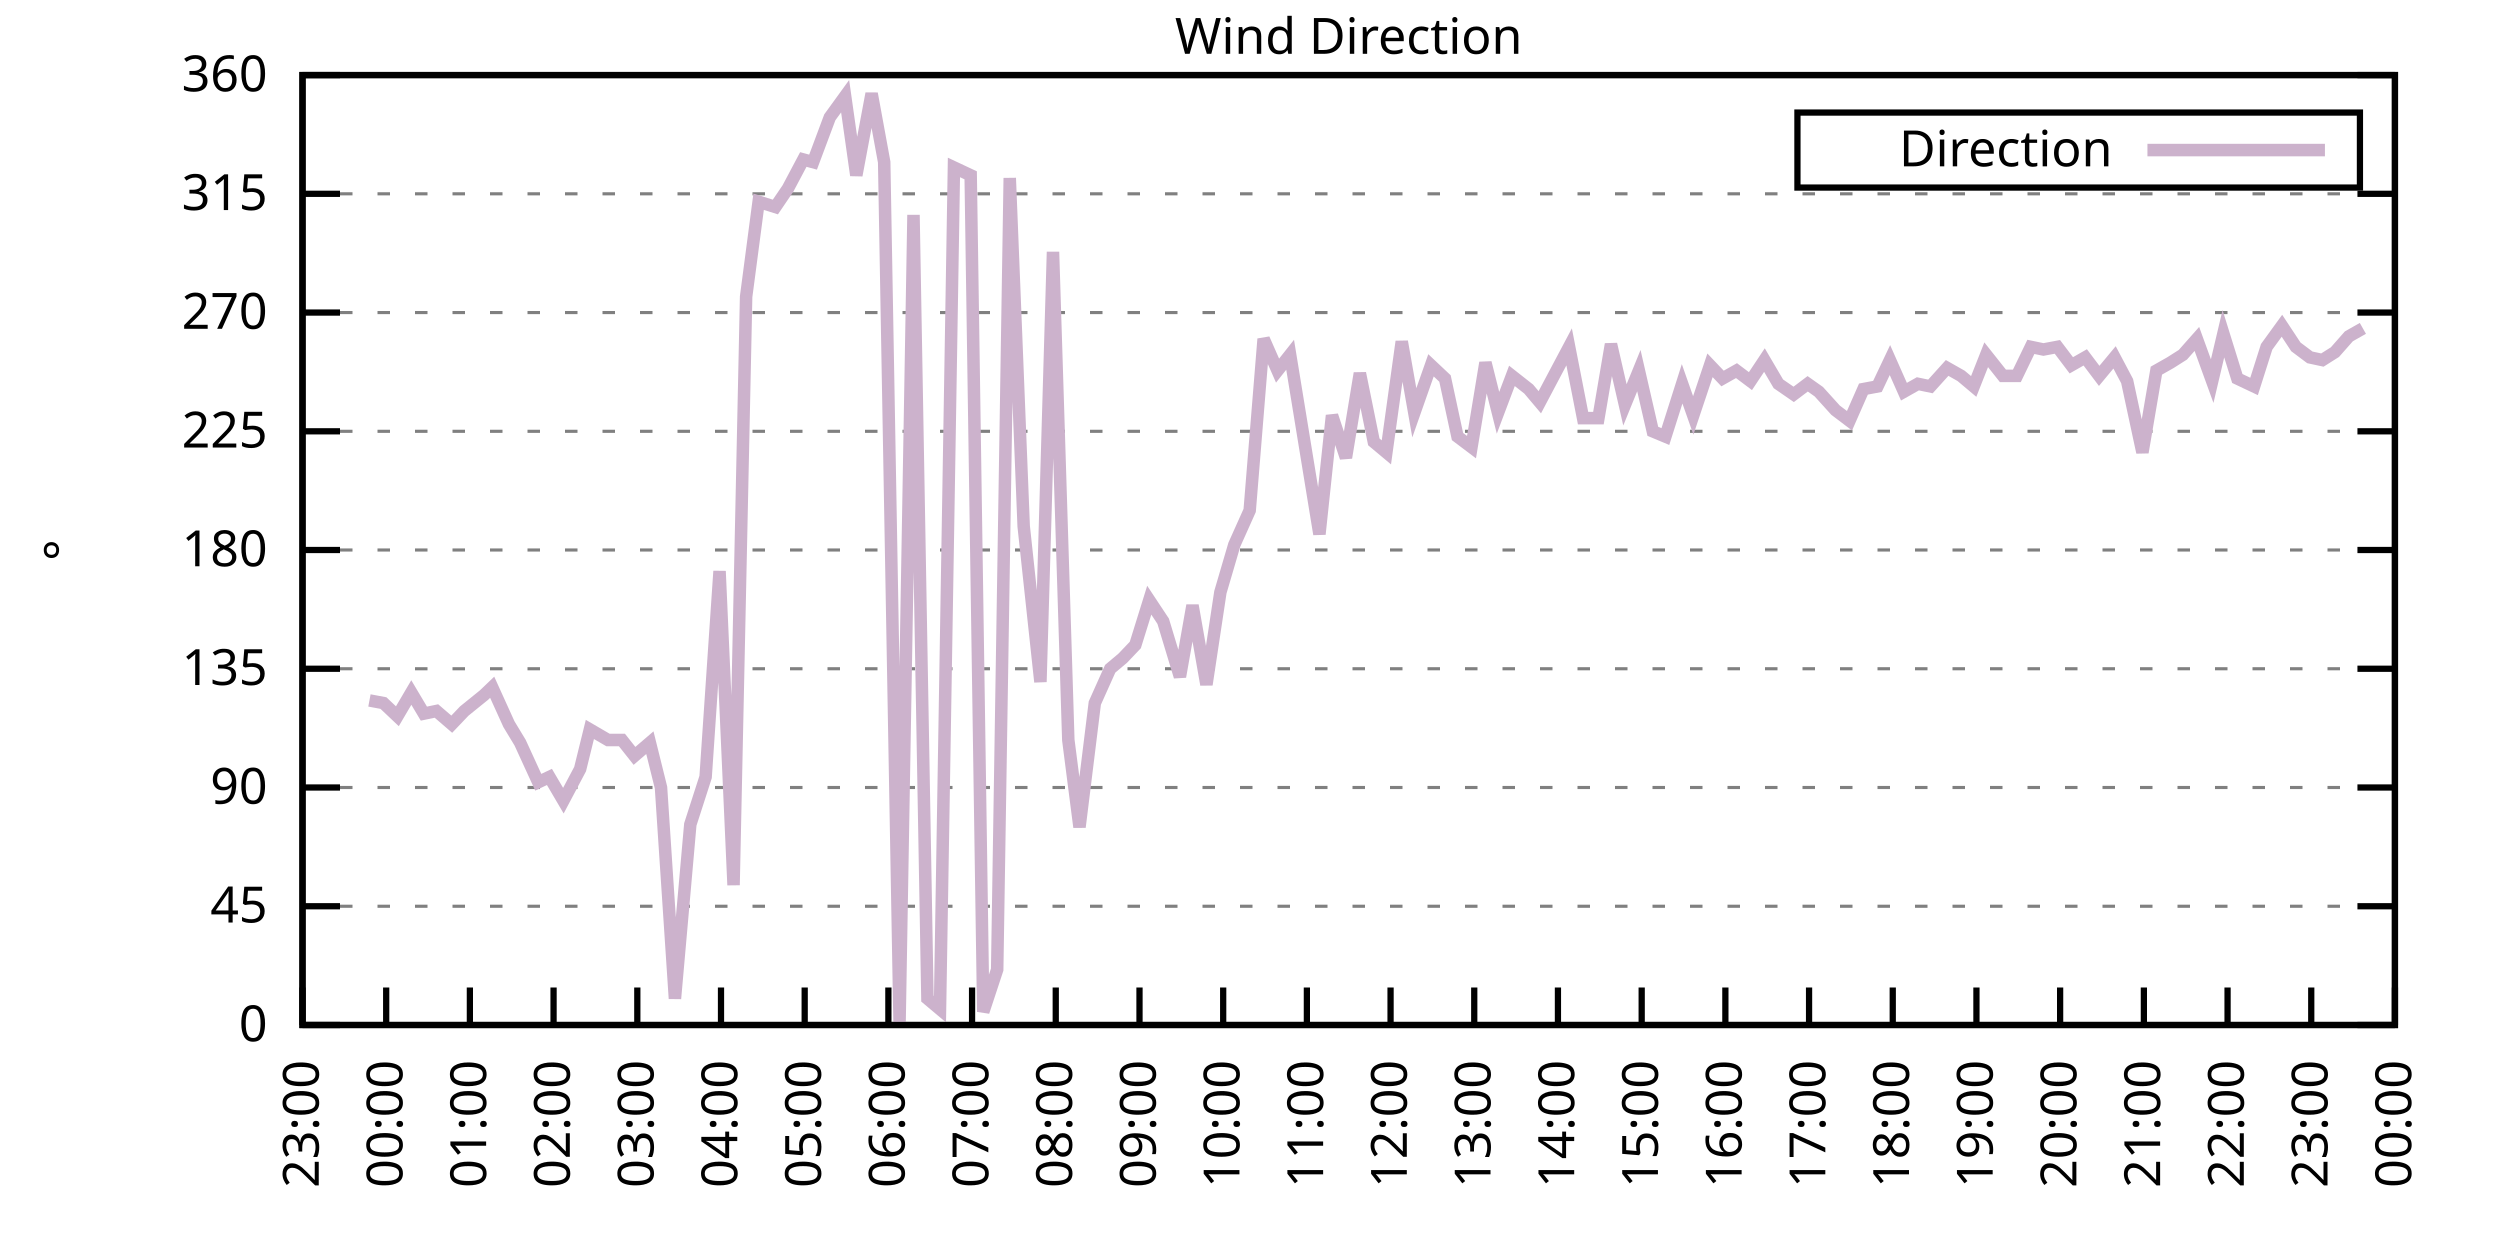
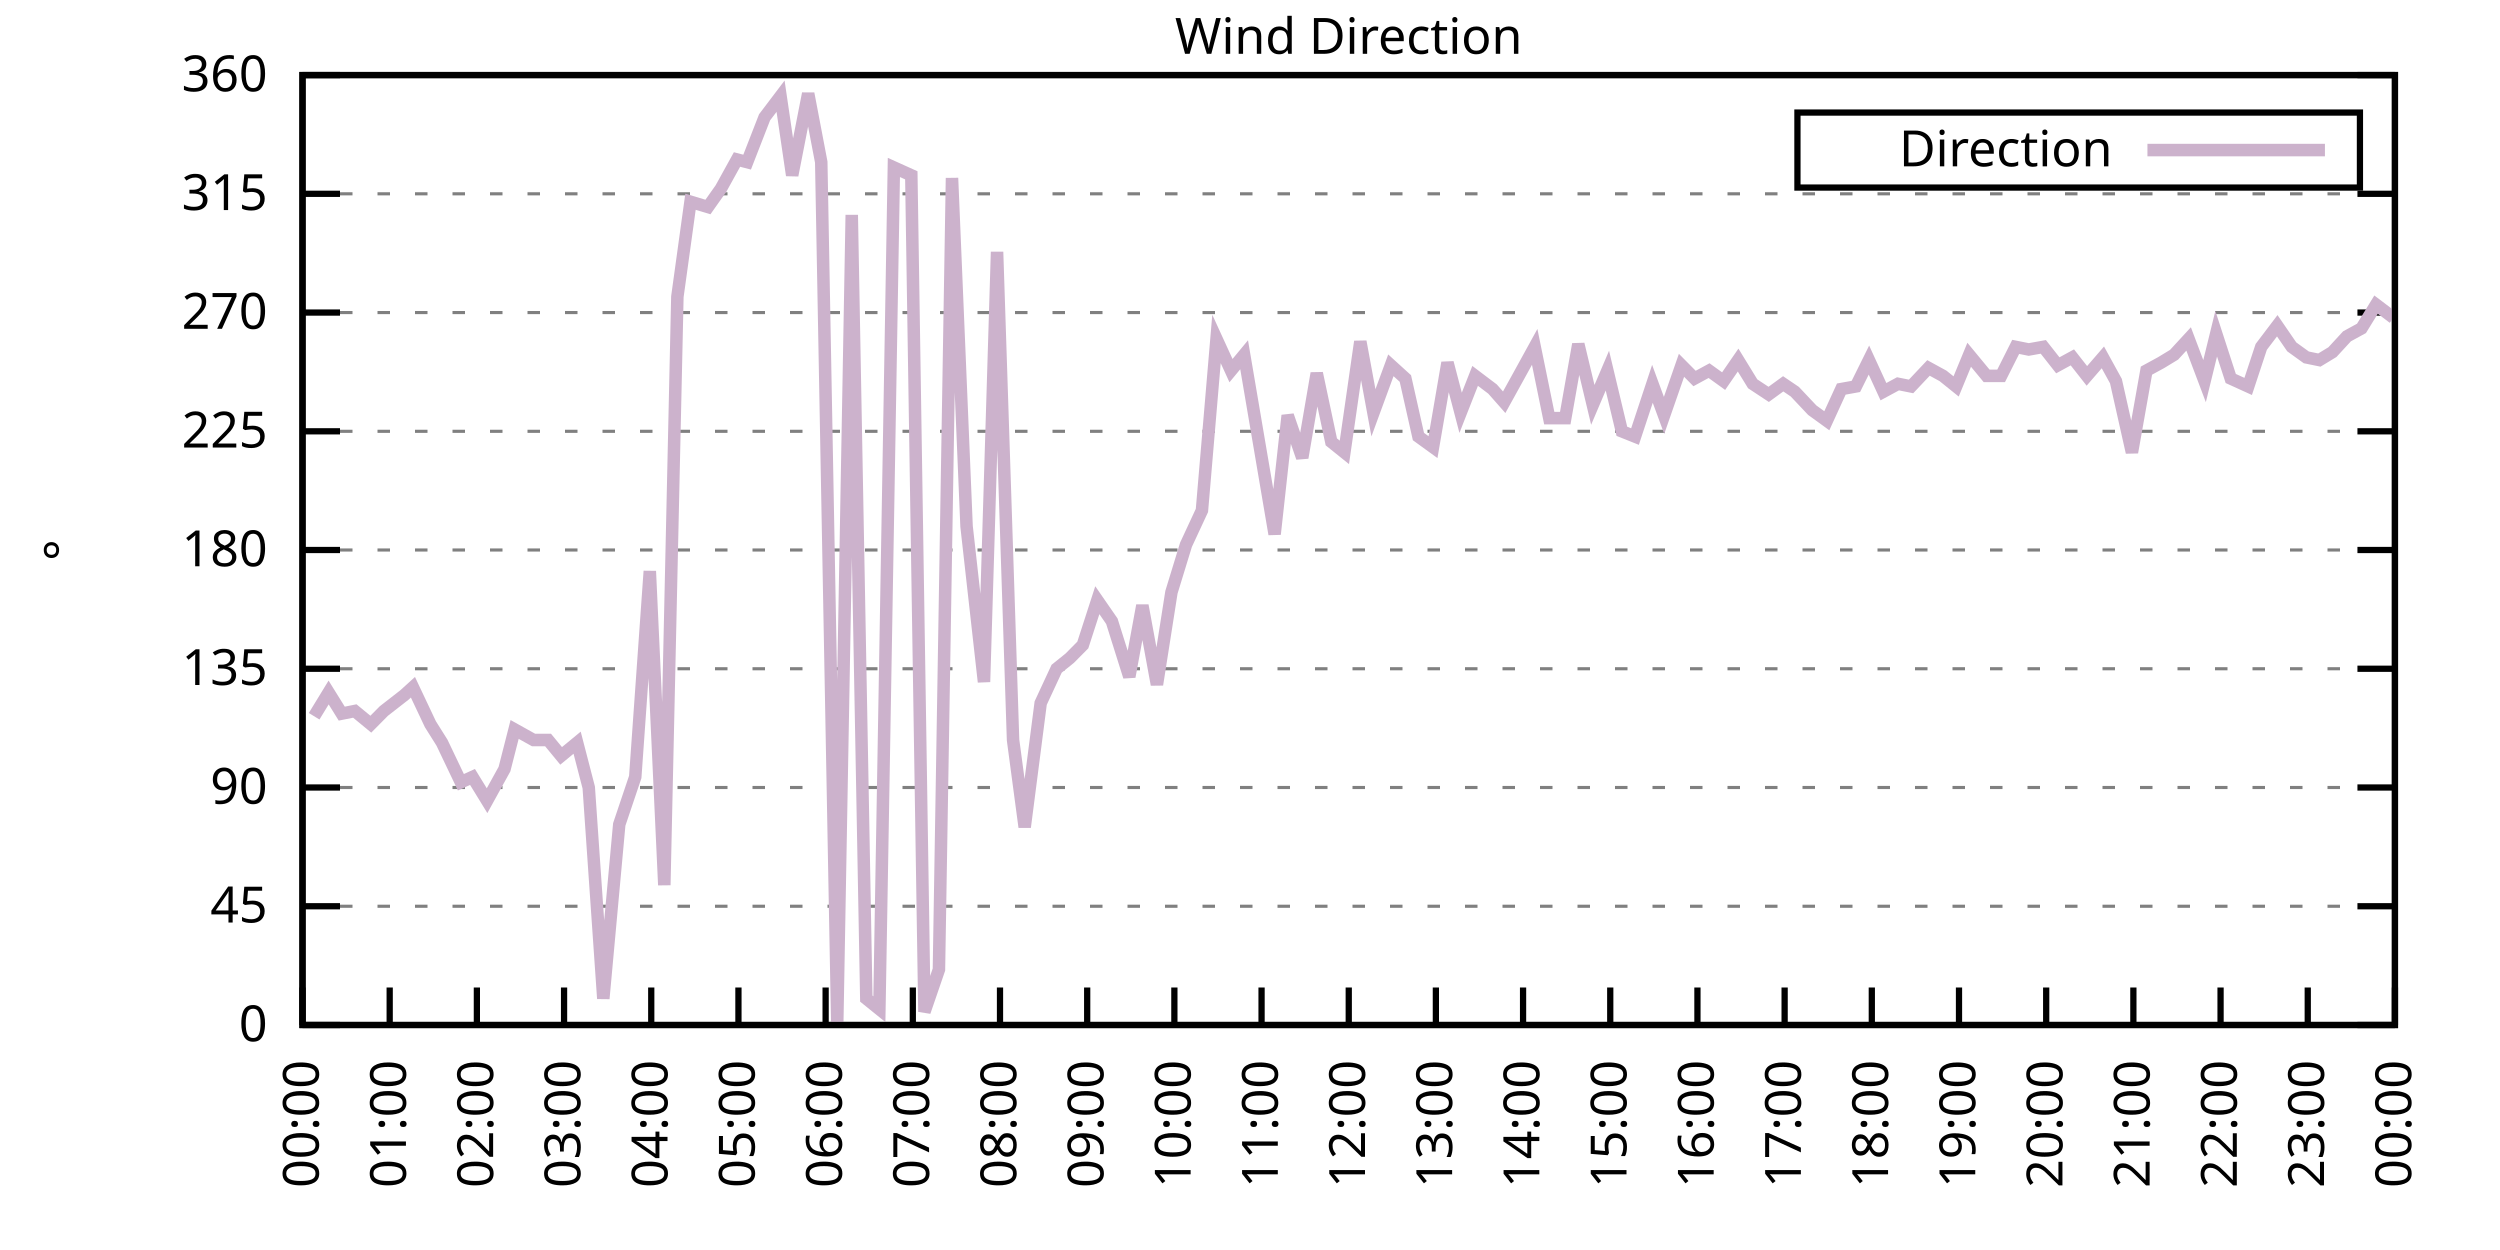
<svg xmlns="http://www.w3.org/2000/svg" xmlns:xlink="http://www.w3.org/1999/xlink" width="400" height="200" viewBox="0 0 400 200">
  <g id="gnuplot_canvas">
    <rect x="0" y="0" width="400" height="200" fill="none" />
    <defs>
      <circle id="gpDot" r="0.5" stroke-width="0.5" stroke="currentColor" />
      <path id="gpPt0" stroke-width="0.333" stroke="currentColor" d="M-1,0 h2 M0,-1 v2" />
      <path id="gpPt1" stroke-width="0.333" stroke="currentColor" d="M-1,-1 L1,1 M1,-1 L-1,1" />
      <path id="gpPt2" stroke-width="0.333" stroke="currentColor" d="M-1,0 L1,0 M0,-1 L0,1 M-1,-1 L1,1 M-1,1 L1,-1" />
      <rect id="gpPt3" stroke-width="0.333" stroke="currentColor" x="-1" y="-1" width="2" height="2" />
      <rect id="gpPt4" stroke-width="0.333" stroke="currentColor" fill="currentColor" x="-1" y="-1" width="2" height="2" />
      <circle id="gpPt5" stroke-width="0.333" stroke="currentColor" cx="0" cy="0" r="1" />
      <use xlink:href="#gpPt5" id="gpPt6" fill="currentColor" stroke="none" />
      <path id="gpPt7" stroke-width="0.333" stroke="currentColor" d="M0,-1.33 L-1.33,0.67 L1.33,0.67 z" />
      <use xlink:href="#gpPt7" id="gpPt8" fill="currentColor" stroke="none" />
      <use xlink:href="#gpPt7" id="gpPt9" stroke="currentColor" transform="rotate(180)" />
      <use xlink:href="#gpPt9" id="gpPt10" fill="currentColor" stroke="none" />
      <use xlink:href="#gpPt3" id="gpPt11" stroke="currentColor" transform="rotate(45)" />
      <use xlink:href="#gpPt11" id="gpPt12" fill="currentColor" stroke="none" />
      <path id="gpPt13" stroke-width="0.333" stroke="currentColor" d="M0,1.330 L1.265,0.411 L0.782,-1.067 L-0.782,-1.076 L-1.265,0.411 z" />
      <use xlink:href="#gpPt13" id="gpPt14" fill="currentColor" stroke="none" />
      <filter id="textbox" filterUnits="objectBoundingBox" x="0" y="0" height="1" width="1">
        <feFlood flood-color="white" flood-opacity="1" result="bgnd" />
        <feComposite in="SourceGraphic" in2="bgnd" operator="atop" />
      </filter>
      <filter id="greybox" filterUnits="objectBoundingBox" x="0" y="0" height="1" width="1">
        <feFlood flood-color="lightgrey" flood-opacity="1" result="grey" />
        <feComposite in="SourceGraphic" in2="grey" operator="atop" />
      </filter>
    </defs>
    <g fill="none" color="white" stroke="currentColor" stroke-width="1.00" stroke-linecap="butt" stroke-linejoin="miter">
</g>
    <g fill="none" color="black" stroke="currentColor" stroke-width="1.00" stroke-linecap="butt" stroke-linejoin="miter">
      <g stroke="none" shape-rendering="crispEdges">
        <polygon fill="rgb(255, 255, 255)" points="48.40,164.00 383.18,164.00 383.18,12.02 48.40,12.02 " />
      </g>
    </g>
    <g fill="none" color="black" stroke="currentColor" stroke-width="1.00" stroke-linecap="butt" stroke-linejoin="miter">
</g>
    <g fill="none" color="black" stroke="black" stroke-width="0.50" stroke-linecap="butt" stroke-linejoin="miter">
</g>
    <g fill="none" color="gray" stroke="currentColor" stroke-width="0.50" stroke-linecap="butt" stroke-linejoin="miter">
      <path stroke="gray" stroke-dasharray="2,4" class="gridline" d="M48.40,164.00 L383.19,164.00  " />
    </g>
    <g fill="none" color="gray" stroke="gray" stroke-width="1.00" stroke-linecap="butt" stroke-linejoin="miter">
</g>
    <g fill="none" color="black" stroke="currentColor" stroke-width="1.00" stroke-linecap="butt" stroke-linejoin="miter">
      <path stroke="black" d="M48.40,164.00 L54.40,164.00 M383.19,164.00 L377.19,164.00  " />
      <g transform="translate(42.80,166.60)" stroke="none" fill="black" font-family="Sans" font-size="8.00" text-anchor="end">
        <text>
          <tspan font-family="Sans"> 0</tspan>
        </text>
      </g>
    </g>
    <g fill="none" color="black" stroke="currentColor" stroke-width="1.00" stroke-linecap="butt" stroke-linejoin="miter">
</g>
    <g fill="none" color="black" stroke="black" stroke-width="0.50" stroke-linecap="butt" stroke-linejoin="miter">
</g>
    <g fill="none" color="gray" stroke="currentColor" stroke-width="0.50" stroke-linecap="butt" stroke-linejoin="miter">
      <path stroke="gray" stroke-dasharray="2,4" class="gridline" d="M48.40,145.00 L383.19,145.00  " />
    </g>
    <g fill="none" color="gray" stroke="gray" stroke-width="1.00" stroke-linecap="butt" stroke-linejoin="miter">
</g>
    <g fill="none" color="black" stroke="currentColor" stroke-width="1.00" stroke-linecap="butt" stroke-linejoin="miter">
      <path stroke="black" d="M48.40,145.00 L54.40,145.00 M383.19,145.00 L377.19,145.00  " />
      <g transform="translate(42.80,147.60)" stroke="none" fill="black" font-family="Sans" font-size="8.00" text-anchor="end">
        <text>
          <tspan font-family="Sans"> 45</tspan>
        </text>
      </g>
    </g>
    <g fill="none" color="black" stroke="currentColor" stroke-width="1.00" stroke-linecap="butt" stroke-linejoin="miter">
</g>
    <g fill="none" color="black" stroke="black" stroke-width="0.50" stroke-linecap="butt" stroke-linejoin="miter">
</g>
    <g fill="none" color="gray" stroke="currentColor" stroke-width="0.50" stroke-linecap="butt" stroke-linejoin="miter">
      <path stroke="gray" stroke-dasharray="2,4" class="gridline" d="M48.40,126.00 L383.19,126.00  " />
    </g>
    <g fill="none" color="gray" stroke="gray" stroke-width="1.00" stroke-linecap="butt" stroke-linejoin="miter">
</g>
    <g fill="none" color="black" stroke="currentColor" stroke-width="1.00" stroke-linecap="butt" stroke-linejoin="miter">
      <path stroke="black" d="M48.40,126.00 L54.40,126.00 M383.19,126.00 L377.19,126.00  " />
      <g transform="translate(42.80,128.60)" stroke="none" fill="black" font-family="Sans" font-size="8.00" text-anchor="end">
        <text>
          <tspan font-family="Sans"> 90</tspan>
        </text>
      </g>
    </g>
    <g fill="none" color="black" stroke="currentColor" stroke-width="1.00" stroke-linecap="butt" stroke-linejoin="miter">
</g>
    <g fill="none" color="black" stroke="black" stroke-width="0.50" stroke-linecap="butt" stroke-linejoin="miter">
</g>
    <g fill="none" color="gray" stroke="currentColor" stroke-width="0.50" stroke-linecap="butt" stroke-linejoin="miter">
      <path stroke="gray" stroke-dasharray="2,4" class="gridline" d="M48.40,107.00 L383.19,107.00  " />
    </g>
    <g fill="none" color="gray" stroke="gray" stroke-width="1.00" stroke-linecap="butt" stroke-linejoin="miter">
</g>
    <g fill="none" color="black" stroke="currentColor" stroke-width="1.00" stroke-linecap="butt" stroke-linejoin="miter">
      <path stroke="black" d="M48.40,107.00 L54.40,107.00 M383.19,107.00 L377.19,107.00  " />
      <g transform="translate(42.80,109.60)" stroke="none" fill="black" font-family="Sans" font-size="8.00" text-anchor="end">
        <text>
          <tspan font-family="Sans"> 135</tspan>
        </text>
      </g>
    </g>
    <g fill="none" color="black" stroke="currentColor" stroke-width="1.00" stroke-linecap="butt" stroke-linejoin="miter">
</g>
    <g fill="none" color="black" stroke="black" stroke-width="0.50" stroke-linecap="butt" stroke-linejoin="miter">
</g>
    <g fill="none" color="gray" stroke="currentColor" stroke-width="0.50" stroke-linecap="butt" stroke-linejoin="miter">
      <path stroke="gray" stroke-dasharray="2,4" class="gridline" d="M48.40,88.00 L383.19,88.00  " />
    </g>
    <g fill="none" color="gray" stroke="gray" stroke-width="1.00" stroke-linecap="butt" stroke-linejoin="miter">
</g>
    <g fill="none" color="black" stroke="currentColor" stroke-width="1.00" stroke-linecap="butt" stroke-linejoin="miter">
      <path stroke="black" d="M48.40,88.00 L54.40,88.00 M383.19,88.00 L377.19,88.00  " />
      <g transform="translate(42.80,90.60)" stroke="none" fill="black" font-family="Sans" font-size="8.00" text-anchor="end">
        <text>
          <tspan font-family="Sans"> 180</tspan>
        </text>
      </g>
    </g>
    <g fill="none" color="black" stroke="currentColor" stroke-width="1.00" stroke-linecap="butt" stroke-linejoin="miter">
</g>
    <g fill="none" color="black" stroke="black" stroke-width="0.50" stroke-linecap="butt" stroke-linejoin="miter">
</g>
    <g fill="none" color="gray" stroke="currentColor" stroke-width="0.50" stroke-linecap="butt" stroke-linejoin="miter">
      <path stroke="gray" stroke-dasharray="2,4" class="gridline" d="M48.40,69.01 L383.19,69.01  " />
    </g>
    <g fill="none" color="gray" stroke="gray" stroke-width="1.00" stroke-linecap="butt" stroke-linejoin="miter">
</g>
    <g fill="none" color="black" stroke="currentColor" stroke-width="1.00" stroke-linecap="butt" stroke-linejoin="miter">
      <path stroke="black" d="M48.40,69.01 L54.40,69.01 M383.19,69.01 L377.19,69.01  " />
      <g transform="translate(42.80,71.61)" stroke="none" fill="black" font-family="Sans" font-size="8.00" text-anchor="end">
        <text>
          <tspan font-family="Sans"> 225</tspan>
        </text>
      </g>
    </g>
    <g fill="none" color="black" stroke="currentColor" stroke-width="1.00" stroke-linecap="butt" stroke-linejoin="miter">
</g>
    <g fill="none" color="black" stroke="black" stroke-width="0.50" stroke-linecap="butt" stroke-linejoin="miter">
</g>
    <g fill="none" color="gray" stroke="currentColor" stroke-width="0.50" stroke-linecap="butt" stroke-linejoin="miter">
      <path stroke="gray" stroke-dasharray="2,4" class="gridline" d="M48.40,50.01 L383.19,50.01  " />
    </g>
    <g fill="none" color="gray" stroke="gray" stroke-width="1.00" stroke-linecap="butt" stroke-linejoin="miter">
</g>
    <g fill="none" color="black" stroke="currentColor" stroke-width="1.00" stroke-linecap="butt" stroke-linejoin="miter">
      <path stroke="black" d="M48.40,50.01 L54.40,50.01 M383.19,50.01 L377.19,50.01  " />
      <g transform="translate(42.80,52.61)" stroke="none" fill="black" font-family="Sans" font-size="8.00" text-anchor="end">
        <text>
          <tspan font-family="Sans"> 270</tspan>
        </text>
      </g>
    </g>
    <g fill="none" color="black" stroke="currentColor" stroke-width="1.00" stroke-linecap="butt" stroke-linejoin="miter">
</g>
    <g fill="none" color="black" stroke="black" stroke-width="0.50" stroke-linecap="butt" stroke-linejoin="miter">
</g>
    <g fill="none" color="gray" stroke="currentColor" stroke-width="0.50" stroke-linecap="butt" stroke-linejoin="miter">
      <path stroke="gray" stroke-dasharray="2,4" class="gridline" d="M48.40,31.01 L383.19,31.01  " />
    </g>
    <g fill="none" color="gray" stroke="gray" stroke-width="1.00" stroke-linecap="butt" stroke-linejoin="miter">
</g>
    <g fill="none" color="black" stroke="currentColor" stroke-width="1.00" stroke-linecap="butt" stroke-linejoin="miter">
      <path stroke="black" d="M48.40,31.01 L54.40,31.01 M383.19,31.01 L377.19,31.01  " />
      <g transform="translate(42.80,33.61)" stroke="none" fill="black" font-family="Sans" font-size="8.00" text-anchor="end">
        <text>
          <tspan font-family="Sans"> 315</tspan>
        </text>
      </g>
    </g>
    <g fill="none" color="black" stroke="currentColor" stroke-width="1.00" stroke-linecap="butt" stroke-linejoin="miter">
</g>
    <g fill="none" color="black" stroke="black" stroke-width="0.50" stroke-linecap="butt" stroke-linejoin="miter">
</g>
    <g fill="none" color="gray" stroke="currentColor" stroke-width="0.50" stroke-linecap="butt" stroke-linejoin="miter">
      <path stroke="gray" stroke-dasharray="2,4" class="gridline" d="M48.40,12.01 L383.19,12.01  " />
    </g>
    <g fill="none" color="gray" stroke="gray" stroke-width="1.00" stroke-linecap="butt" stroke-linejoin="miter">
</g>
    <g fill="none" color="black" stroke="currentColor" stroke-width="1.00" stroke-linecap="butt" stroke-linejoin="miter">
      <path stroke="black" d="M48.40,12.01 L54.40,12.01 M383.19,12.01 L377.19,12.01  " />
      <g transform="translate(42.80,14.61)" stroke="none" fill="black" font-family="Sans" font-size="8.00" text-anchor="end">
        <text>
          <tspan font-family="Sans"> 360</tspan>
        </text>
      </g>
    </g>
    <g fill="none" color="black" stroke="currentColor" stroke-width="1.00" stroke-linecap="butt" stroke-linejoin="miter">
      <path stroke="black" d="M48.40,164.00 L48.40,158.00  " />
      <g transform="translate(51.00,169.60) rotate(270.00)" stroke="none" fill="black" font-family="Sans" font-size="8.00" text-anchor="end">
        <text>
-           <tspan font-family="Sans">23:00</tspan>
-         </text>
-       </g>
-     </g>
-     <g fill="none" color="black" stroke="currentColor" stroke-width="1.00" stroke-linecap="butt" stroke-linejoin="miter">
-       <path stroke="black" d="M61.79,164.00 L61.79,158.00  " />
-       <g transform="translate(64.39,169.60) rotate(270.00)" stroke="none" fill="black" font-family="Sans" font-size="8.00" text-anchor="end">
-         <text>
          <tspan font-family="Sans">00:00</tspan>
        </text>
      </g>
    </g>
    <g fill="none" color="black" stroke="currentColor" stroke-width="1.00" stroke-linecap="butt" stroke-linejoin="miter">
-       <path stroke="black" d="M75.18,164.00 L75.18,158.00  " />
-       <g transform="translate(77.78,169.60) rotate(270.00)" stroke="none" fill="black" font-family="Sans" font-size="8.00" text-anchor="end">
+       <path stroke="black" d="M62.35,164.00 L62.35,158.00  " />
+       <g transform="translate(64.95,169.60) rotate(270.00)" stroke="none" fill="black" font-family="Sans" font-size="8.00" text-anchor="end">
        <text>
          <tspan font-family="Sans">01:00</tspan>
        </text>
      </g>
    </g>
    <g fill="none" color="black" stroke="currentColor" stroke-width="1.00" stroke-linecap="butt" stroke-linejoin="miter">
-       <path stroke="black" d="M88.57,164.00 L88.57,158.00  " />
-       <g transform="translate(91.17,169.60) rotate(270.00)" stroke="none" fill="black" font-family="Sans" font-size="8.00" text-anchor="end">
+       <path stroke="black" d="M76.30,164.00 L76.30,158.00  " />
+       <g transform="translate(78.90,169.60) rotate(270.00)" stroke="none" fill="black" font-family="Sans" font-size="8.00" text-anchor="end">
        <text>
          <tspan font-family="Sans">02:00</tspan>
        </text>
      </g>
    </g>
    <g fill="none" color="black" stroke="currentColor" stroke-width="1.00" stroke-linecap="butt" stroke-linejoin="miter">
-       <path stroke="black" d="M101.97,164.00 L101.97,158.00  " />
-       <g transform="translate(104.57,169.60) rotate(270.00)" stroke="none" fill="black" font-family="Sans" font-size="8.00" text-anchor="end">
+       <path stroke="black" d="M90.25,164.00 L90.25,158.00  " />
+       <g transform="translate(92.85,169.60) rotate(270.00)" stroke="none" fill="black" font-family="Sans" font-size="8.00" text-anchor="end">
        <text>
          <tspan font-family="Sans">03:00</tspan>
        </text>
      </g>
    </g>
    <g fill="none" color="black" stroke="currentColor" stroke-width="1.00" stroke-linecap="butt" stroke-linejoin="miter">
-       <path stroke="black" d="M115.36,164.00 L115.36,158.00  " />
-       <g transform="translate(117.96,169.60) rotate(270.00)" stroke="none" fill="black" font-family="Sans" font-size="8.00" text-anchor="end">
+       <path stroke="black" d="M104.20,164.00 L104.20,158.00  " />
+       <g transform="translate(106.80,169.60) rotate(270.00)" stroke="none" fill="black" font-family="Sans" font-size="8.00" text-anchor="end">
        <text>
          <tspan font-family="Sans">04:00</tspan>
        </text>
      </g>
    </g>
    <g fill="none" color="black" stroke="currentColor" stroke-width="1.00" stroke-linecap="butt" stroke-linejoin="miter">
-       <path stroke="black" d="M128.75,164.00 L128.75,158.00  " />
-       <g transform="translate(131.35,169.60) rotate(270.00)" stroke="none" fill="black" font-family="Sans" font-size="8.00" text-anchor="end">
+       <path stroke="black" d="M118.15,164.00 L118.15,158.00  " />
+       <g transform="translate(120.75,169.60) rotate(270.00)" stroke="none" fill="black" font-family="Sans" font-size="8.00" text-anchor="end">
        <text>
          <tspan font-family="Sans">05:00</tspan>
        </text>
      </g>
    </g>
    <g fill="none" color="black" stroke="currentColor" stroke-width="1.00" stroke-linecap="butt" stroke-linejoin="miter">
-       <path stroke="black" d="M142.14,164.00 L142.14,158.00  " />
-       <g transform="translate(144.74,169.60) rotate(270.00)" stroke="none" fill="black" font-family="Sans" font-size="8.00" text-anchor="end">
+       <path stroke="black" d="M132.10,164.00 L132.10,158.00  " />
+       <g transform="translate(134.70,169.60) rotate(270.00)" stroke="none" fill="black" font-family="Sans" font-size="8.00" text-anchor="end">
        <text>
          <tspan font-family="Sans">06:00</tspan>
        </text>
      </g>
    </g>
    <g fill="none" color="black" stroke="currentColor" stroke-width="1.00" stroke-linecap="butt" stroke-linejoin="miter">
-       <path stroke="black" d="M155.53,164.00 L155.53,158.00  " />
-       <g transform="translate(158.13,169.60) rotate(270.00)" stroke="none" fill="black" font-family="Sans" font-size="8.00" text-anchor="end">
+       <path stroke="black" d="M146.05,164.00 L146.05,158.00  " />
+       <g transform="translate(148.65,169.60) rotate(270.00)" stroke="none" fill="black" font-family="Sans" font-size="8.00" text-anchor="end">
        <text>
          <tspan font-family="Sans">07:00</tspan>
        </text>
      </g>
    </g>
    <g fill="none" color="black" stroke="currentColor" stroke-width="1.00" stroke-linecap="butt" stroke-linejoin="miter">
-       <path stroke="black" d="M168.92,164.00 L168.92,158.00  " />
-       <g transform="translate(171.52,169.60) rotate(270.00)" stroke="none" fill="black" font-family="Sans" font-size="8.00" text-anchor="end">
+       <path stroke="black" d="M160.00,164.00 L160.00,158.00  " />
+       <g transform="translate(162.60,169.60) rotate(270.00)" stroke="none" fill="black" font-family="Sans" font-size="8.00" text-anchor="end">
        <text>
          <tspan font-family="Sans">08:00</tspan>
        </text>
      </g>
    </g>
    <g fill="none" color="black" stroke="currentColor" stroke-width="1.00" stroke-linecap="butt" stroke-linejoin="miter">
-       <path stroke="black" d="M182.32,164.00 L182.32,158.00  " />
-       <g transform="translate(184.92,169.60) rotate(270.00)" stroke="none" fill="black" font-family="Sans" font-size="8.00" text-anchor="end">
+       <path stroke="black" d="M173.95,164.00 L173.95,158.00  " />
+       <g transform="translate(176.55,169.60) rotate(270.00)" stroke="none" fill="black" font-family="Sans" font-size="8.00" text-anchor="end">
        <text>
          <tspan font-family="Sans">09:00</tspan>
        </text>
      </g>
    </g>
    <g fill="none" color="black" stroke="currentColor" stroke-width="1.00" stroke-linecap="butt" stroke-linejoin="miter">
-       <path stroke="black" d="M195.71,164.00 L195.71,158.00  " />
-       <g transform="translate(198.31,169.60) rotate(270.00)" stroke="none" fill="black" font-family="Sans" font-size="8.00" text-anchor="end">
+       <path stroke="black" d="M187.90,164.00 L187.90,158.00  " />
+       <g transform="translate(190.50,169.60) rotate(270.00)" stroke="none" fill="black" font-family="Sans" font-size="8.00" text-anchor="end">
        <text>
          <tspan font-family="Sans">10:00</tspan>
        </text>
      </g>
    </g>
    <g fill="none" color="black" stroke="currentColor" stroke-width="1.00" stroke-linecap="butt" stroke-linejoin="miter">
-       <path stroke="black" d="M209.10,164.00 L209.10,158.00  " />
-       <g transform="translate(211.70,169.60) rotate(270.00)" stroke="none" fill="black" font-family="Sans" font-size="8.00" text-anchor="end">
+       <path stroke="black" d="M201.85,164.00 L201.85,158.00  " />
+       <g transform="translate(204.45,169.60) rotate(270.00)" stroke="none" fill="black" font-family="Sans" font-size="8.00" text-anchor="end">
        <text>
          <tspan font-family="Sans">11:00</tspan>
        </text>
      </g>
    </g>
    <g fill="none" color="black" stroke="currentColor" stroke-width="1.00" stroke-linecap="butt" stroke-linejoin="miter">
-       <path stroke="black" d="M222.49,164.00 L222.49,158.00  " />
-       <g transform="translate(225.09,169.60) rotate(270.00)" stroke="none" fill="black" font-family="Sans" font-size="8.00" text-anchor="end">
+       <path stroke="black" d="M215.80,164.00 L215.80,158.00  " />
+       <g transform="translate(218.40,169.60) rotate(270.00)" stroke="none" fill="black" font-family="Sans" font-size="8.00" text-anchor="end">
        <text>
          <tspan font-family="Sans">12:00</tspan>
        </text>
      </g>
    </g>
    <g fill="none" color="black" stroke="currentColor" stroke-width="1.00" stroke-linecap="butt" stroke-linejoin="miter">
-       <path stroke="black" d="M235.88,164.00 L235.88,158.00  " />
-       <g transform="translate(238.48,169.60) rotate(270.00)" stroke="none" fill="black" font-family="Sans" font-size="8.00" text-anchor="end">
+       <path stroke="black" d="M229.74,164.00 L229.74,158.00  " />
+       <g transform="translate(232.34,169.60) rotate(270.00)" stroke="none" fill="black" font-family="Sans" font-size="8.00" text-anchor="end">
        <text>
          <tspan font-family="Sans">13:00</tspan>
        </text>
      </g>
    </g>
    <g fill="none" color="black" stroke="currentColor" stroke-width="1.00" stroke-linecap="butt" stroke-linejoin="miter">
-       <path stroke="black" d="M249.27,164.00 L249.27,158.00  " />
-       <g transform="translate(251.87,169.60) rotate(270.00)" stroke="none" fill="black" font-family="Sans" font-size="8.00" text-anchor="end">
+       <path stroke="black" d="M243.69,164.00 L243.69,158.00  " />
+       <g transform="translate(246.29,169.60) rotate(270.00)" stroke="none" fill="black" font-family="Sans" font-size="8.00" text-anchor="end">
        <text>
          <tspan font-family="Sans">14:00</tspan>
        </text>
      </g>
    </g>
    <g fill="none" color="black" stroke="currentColor" stroke-width="1.00" stroke-linecap="butt" stroke-linejoin="miter">
-       <path stroke="black" d="M262.67,164.00 L262.67,158.00  " />
-       <g transform="translate(265.27,169.60) rotate(270.00)" stroke="none" fill="black" font-family="Sans" font-size="8.00" text-anchor="end">
+       <path stroke="black" d="M257.64,164.00 L257.64,158.00  " />
+       <g transform="translate(260.24,169.60) rotate(270.00)" stroke="none" fill="black" font-family="Sans" font-size="8.00" text-anchor="end">
        <text>
          <tspan font-family="Sans">15:00</tspan>
        </text>
      </g>
    </g>
    <g fill="none" color="black" stroke="currentColor" stroke-width="1.00" stroke-linecap="butt" stroke-linejoin="miter">
-       <path stroke="black" d="M276.06,164.00 L276.06,158.00  " />
-       <g transform="translate(278.66,169.60) rotate(270.00)" stroke="none" fill="black" font-family="Sans" font-size="8.00" text-anchor="end">
+       <path stroke="black" d="M271.59,164.00 L271.59,158.00  " />
+       <g transform="translate(274.19,169.60) rotate(270.00)" stroke="none" fill="black" font-family="Sans" font-size="8.00" text-anchor="end">
        <text>
          <tspan font-family="Sans">16:00</tspan>
        </text>
      </g>
    </g>
    <g fill="none" color="black" stroke="currentColor" stroke-width="1.00" stroke-linecap="butt" stroke-linejoin="miter">
-       <path stroke="black" d="M289.45,164.00 L289.45,158.00  " />
-       <g transform="translate(292.05,169.60) rotate(270.00)" stroke="none" fill="black" font-family="Sans" font-size="8.00" text-anchor="end">
+       <path stroke="black" d="M285.54,164.00 L285.54,158.00  " />
+       <g transform="translate(288.14,169.60) rotate(270.00)" stroke="none" fill="black" font-family="Sans" font-size="8.00" text-anchor="end">
        <text>
          <tspan font-family="Sans">17:00</tspan>
        </text>
      </g>
    </g>
    <g fill="none" color="black" stroke="currentColor" stroke-width="1.00" stroke-linecap="butt" stroke-linejoin="miter">
-       <path stroke="black" d="M302.84,164.00 L302.84,158.00  " />
-       <g transform="translate(305.44,169.60) rotate(270.00)" stroke="none" fill="black" font-family="Sans" font-size="8.00" text-anchor="end">
+       <path stroke="black" d="M299.49,164.00 L299.49,158.00  " />
+       <g transform="translate(302.09,169.60) rotate(270.00)" stroke="none" fill="black" font-family="Sans" font-size="8.00" text-anchor="end">
        <text>
          <tspan font-family="Sans">18:00</tspan>
        </text>
      </g>
    </g>
    <g fill="none" color="black" stroke="currentColor" stroke-width="1.00" stroke-linecap="butt" stroke-linejoin="miter">
-       <path stroke="black" d="M316.23,164.00 L316.23,158.00  " />
-       <g transform="translate(318.83,169.60) rotate(270.00)" stroke="none" fill="black" font-family="Sans" font-size="8.00" text-anchor="end">
+       <path stroke="black" d="M313.44,164.00 L313.44,158.00  " />
+       <g transform="translate(316.04,169.60) rotate(270.00)" stroke="none" fill="black" font-family="Sans" font-size="8.00" text-anchor="end">
        <text>
          <tspan font-family="Sans">19:00</tspan>
        </text>
      </g>
    </g>
    <g fill="none" color="black" stroke="currentColor" stroke-width="1.00" stroke-linecap="butt" stroke-linejoin="miter">
-       <path stroke="black" d="M329.62,164.00 L329.62,158.00  " />
-       <g transform="translate(332.22,169.60) rotate(270.00)" stroke="none" fill="black" font-family="Sans" font-size="8.00" text-anchor="end">
+       <path stroke="black" d="M327.39,164.00 L327.39,158.00  " />
+       <g transform="translate(329.99,169.60) rotate(270.00)" stroke="none" fill="black" font-family="Sans" font-size="8.00" text-anchor="end">
        <text>
          <tspan font-family="Sans">20:00</tspan>
        </text>
      </g>
    </g>
    <g fill="none" color="black" stroke="currentColor" stroke-width="1.00" stroke-linecap="butt" stroke-linejoin="miter">
-       <path stroke="black" d="M343.02,164.00 L343.02,158.00  " />
-       <g transform="translate(345.62,169.60) rotate(270.00)" stroke="none" fill="black" font-family="Sans" font-size="8.00" text-anchor="end">
+       <path stroke="black" d="M341.34,164.00 L341.34,158.00  " />
+       <g transform="translate(343.94,169.60) rotate(270.00)" stroke="none" fill="black" font-family="Sans" font-size="8.00" text-anchor="end">
        <text>
          <tspan font-family="Sans">21:00</tspan>
        </text>
      </g>
    </g>
    <g fill="none" color="black" stroke="currentColor" stroke-width="1.00" stroke-linecap="butt" stroke-linejoin="miter">
-       <path stroke="black" d="M356.41,164.00 L356.41,158.00  " />
-       <g transform="translate(359.01,169.60) rotate(270.00)" stroke="none" fill="black" font-family="Sans" font-size="8.00" text-anchor="end">
+       <path stroke="black" d="M355.29,164.00 L355.29,158.00  " />
+       <g transform="translate(357.89,169.60) rotate(270.00)" stroke="none" fill="black" font-family="Sans" font-size="8.00" text-anchor="end">
        <text>
          <tspan font-family="Sans">22:00</tspan>
        </text>
      </g>
    </g>
    <g fill="none" color="black" stroke="currentColor" stroke-width="1.00" stroke-linecap="butt" stroke-linejoin="miter">
-       <path stroke="black" d="M369.80,164.00 L369.80,158.00  " />
-       <g transform="translate(372.40,169.60) rotate(270.00)" stroke="none" fill="black" font-family="Sans" font-size="8.00" text-anchor="end">
+       <path stroke="black" d="M369.24,164.00 L369.24,158.00  " />
+       <g transform="translate(371.84,169.60) rotate(270.00)" stroke="none" fill="black" font-family="Sans" font-size="8.00" text-anchor="end">
        <text>
          <tspan font-family="Sans">23:00</tspan>
        </text>
      </g>
    </g>
    <g fill="none" color="black" stroke="currentColor" stroke-width="1.00" stroke-linecap="butt" stroke-linejoin="miter">
      <path stroke="black" d="M383.19,164.00 L383.19,158.00  " />
      <g transform="translate(385.79,169.60) rotate(270.00)" stroke="none" fill="black" font-family="Sans" font-size="8.00" text-anchor="end">
        <text>
          <tspan font-family="Sans">00:00</tspan>
        </text>
      </g>
    </g>
    <g fill="none" color="black" stroke="currentColor" stroke-width="1.00" stroke-linecap="butt" stroke-linejoin="miter">
</g>
    <g fill="none" color="black" stroke="currentColor" stroke-width="1.00" stroke-linecap="butt" stroke-linejoin="miter">
      <path stroke="black" d="M48.40,12.01 L48.40,164.00 L383.19,164.00 L383.19,12.01 L48.40,12.01 Z  " />
    </g>
    <g fill="none" color="black" stroke="currentColor" stroke-width="1.00" stroke-linecap="butt" stroke-linejoin="miter">
</g>
    <g fill="none" color="black" stroke="currentColor" stroke-width="1.00" stroke-linecap="butt" stroke-linejoin="miter">
      <path stroke="black" d="M287.59,30.01 L287.59,18.01 L377.59,18.01 L377.59,30.01 L287.59,30.01 Z  " />
    </g>
    <g id="Wind_direction_plot_1">
      <g fill="none" color="white" stroke="black" stroke-width="2.00" stroke-linecap="butt" stroke-linejoin="miter">
</g>
      <g fill="none" color="black" stroke="currentColor" stroke-width="2.00" stroke-linecap="butt" stroke-linejoin="miter">
        <g transform="translate(337.99,26.61)" stroke="none" fill="black" font-family="Sans" font-size="8.00" text-anchor="end">
          <text>
            <tspan font-family="Sans">Direction</tspan>
          </text>
        </g>
      </g>
      <g fill="none" color="black" stroke="currentColor" stroke-width="2.00" stroke-linecap="butt" stroke-linejoin="miter">
-         <path stroke="rgb(204, 178, 204)" d="M343.59,24.01 L371.99,24.01 M59.11,112.07 L61.35,112.49 L63.58,114.60 L65.81,110.80 L67.82,114.18 L69.83,113.76   L72.28,115.87 L74.29,113.76 L77.42,111.23 L78.75,109.96 L81.43,115.87 L83.22,118.83 L86.12,125.16 L87.91,124.31   L90.14,128.11 L92.82,123.05 L94.38,116.71 L97.28,118.40 L99.51,118.40 L101.52,120.94 L103.98,118.83 L105.76,126.00   L107.99,159.78 L110.45,131.91 L112.90,124.31 L115.13,91.38 L117.37,141.62 L119.38,47.47 L121.38,32.28 L124.06,33.12   L126.07,30.16 L128.53,25.52 L130.09,25.94 L132.77,18.77 L135.22,15.39 L137.01,28.05 L139.46,14.97 L141.47,25.94   L143.93,163.58 L146.16,34.39 L148.39,159.78 L150.40,161.47 L152.63,26.79 L155.31,28.05 L157.32,161.89 L159.55,155.13   L161.56,28.48 L163.79,84.21 L166.47,109.11 L168.48,40.30 L170.93,118.40 L172.72,132.34 L175.17,112.49 L177.63,107.00   L179.64,105.31 L181.65,103.20 L183.88,96.03 L186.11,99.40 L188.79,108.27 L190.80,96.87 L193.03,109.54 L195.26,94.76   L197.49,87.16 L199.95,81.67 L202.18,54.23 L204.41,59.30 L206.42,56.76 L211.11,85.47 L213.12,66.47 L215.35,73.23   L217.58,59.72 L219.81,70.70 L221.82,72.38 L224.28,54.65 L226.29,66.05 L228.96,58.45 L231.20,60.56 L233.20,69.85   L235.44,71.54 L237.67,58.03 L239.68,66.05 L241.91,60.14 L244.59,62.25 L246.37,64.36 L248.60,60.14 L251.06,55.50   L253.29,66.90 L255.75,66.90 L257.76,55.07 L259.99,64.78 L262.22,59.30 L264.45,69.01 L266.46,69.85 L269.14,61.41   L270.92,66.47 L273.60,58.45 L275.61,60.56 L277.84,59.30 L280.07,60.98 L282.31,57.61 L284.54,61.41 L286.99,63.10   L289.23,61.41 L291.01,62.67 L293.69,65.63 L295.92,67.32 L298.15,62.25 L300.39,61.83 L302.39,57.61 L304.63,62.67   L306.86,61.41 L308.87,61.83 L311.54,58.87 L313.78,60.14 L315.79,61.83 L317.79,56.76 L320.47,60.14 L322.70,60.14   L324.94,55.50 L326.95,55.92 L329.18,55.50 L331.41,58.45 L333.64,57.18 L335.87,60.14 L338.33,57.18 L340.34,60.98   L342.79,72.38 L345.02,59.30 L347.26,58.03 L349.26,56.76 L351.50,54.23 L353.95,60.98 L355.74,53.39 L357.97,60.56   L360.65,61.83 L362.66,55.50 L365.11,52.12 L367.34,55.50 L369.58,57.18 L371.58,57.61 L373.59,56.34 L375.82,53.81   L378.06,52.54  " />
+         <path stroke="rgb(204, 178, 204)" d="M343.59,24.01 L371.99,24.01 M50.26,114.60 L52.58,110.80 L54.68,114.18 L56.77,113.76 L59.33,115.87 L61.42,113.76   L64.67,111.23 L66.07,109.96 L68.86,115.87 L70.72,118.83 L73.74,125.16 L75.60,124.31 L77.93,128.11 L80.72,123.05   L82.34,116.71 L85.37,118.40 L87.69,118.40 L89.78,120.94 L92.34,118.83 L94.20,126.00 L96.53,159.78 L99.08,131.91   L101.64,124.31 L103.97,91.38 L106.29,141.62 L108.38,47.47 L110.48,32.28 L113.27,33.12 L115.36,30.16 L117.92,25.52   L119.54,25.94 L122.33,18.77 L124.89,15.39 L126.75,28.05 L129.31,14.97 L131.40,25.94 L133.96,163.58 L136.28,34.39   L138.61,159.78 L140.70,161.47 L143.02,26.79 L145.81,28.05 L147.91,161.89 L150.23,155.13 L152.32,28.48 L154.65,84.21   L157.44,109.11 L159.53,40.30 L162.09,118.40 L163.95,132.34 L166.51,112.49 L169.06,107.00 L171.16,105.31 L173.25,103.20   L175.57,96.03 L177.90,99.40 L180.69,108.27 L182.78,96.87 L185.11,109.54 L187.43,94.76 L189.76,87.16 L192.31,81.67   L194.64,54.23 L196.96,59.30 L199.06,56.76 L203.94,85.47 L206.03,66.47 L208.36,73.23 L210.68,59.72 L213.01,70.70   L215.10,72.38 L217.65,54.65 L219.75,66.05 L222.54,58.45 L224.86,60.56 L226.95,69.85 L229.28,71.54 L231.60,58.03   L233.70,66.05 L236.02,60.14 L238.81,62.25 L240.67,64.36 L243.00,60.14 L245.55,55.50 L247.88,66.90 L250.44,66.90   L252.53,55.07 L254.85,64.78 L257.18,59.30 L259.50,69.01 L261.60,69.85 L264.39,61.41 L266.25,66.47 L269.04,58.45   L271.13,60.56 L273.45,59.30 L275.78,60.98 L278.10,57.61 L280.43,61.41 L282.99,63.10 L285.31,61.41 L287.17,62.67   L289.96,65.63 L292.29,67.32 L294.61,62.25 L296.94,61.83 L299.03,57.61 L301.35,62.67 L303.68,61.41 L305.77,61.83   L308.56,58.87 L310.88,60.14 L312.98,61.83 L315.07,56.76 L317.86,60.14 L320.18,60.14 L322.51,55.50 L324.60,55.92   L326.93,55.50 L329.25,58.45 L331.58,57.18 L333.90,60.14 L336.46,57.18 L338.55,60.98 L341.11,72.38 L343.43,59.30   L345.76,58.03 L347.85,56.76 L350.18,54.23 L352.73,60.98 L354.59,53.39 L356.92,60.56 L359.71,61.83 L361.80,55.50   L364.36,52.12 L366.68,55.50 L369.01,57.18 L371.10,57.61 L373.19,56.34 L375.52,53.81 L377.84,52.54 L380.17,48.74   L382.96,50.85  " />
      </g>
    </g>
    <g fill="none" color="black" stroke="currentColor" stroke-width="2.00" stroke-linecap="butt" stroke-linejoin="miter">
</g>
    <g fill="none" color="black" stroke="black" stroke-width="1.00" stroke-linecap="butt" stroke-linejoin="miter">
</g>
    <g fill="none" color="black" stroke="currentColor" stroke-width="1.00" stroke-linecap="butt" stroke-linejoin="miter">
      <path stroke="black" d="M48.40,12.01 L48.40,164.00 L383.19,164.00 L383.19,12.01 L48.40,12.01 Z  " />
      <g transform="translate(12.80,88.01) rotate(270.00)" stroke="none" fill="black" font-family="Sans" font-size="8.00" text-anchor="middle">
        <text>
          <tspan font-family="Sans">°</tspan>
        </text>
      </g>
    </g>
    <g fill="none" color="black" stroke="currentColor" stroke-width="1.00" stroke-linecap="butt" stroke-linejoin="miter">
</g>
    <g fill="none" color="black" stroke="currentColor" stroke-width="1.00" stroke-linecap="butt" stroke-linejoin="miter">
      <g transform="translate(215.79,8.61)" stroke="none" fill="black" font-family="Sans" font-size="8.00" text-anchor="middle">
        <text>
          <tspan font-family="Sans">Wind Direction</tspan>
        </text>
      </g>
    </g>
    <g fill="none" color="black" stroke="currentColor" stroke-width="1.00" stroke-linecap="butt" stroke-linejoin="miter">
</g>
  </g>
</svg>
